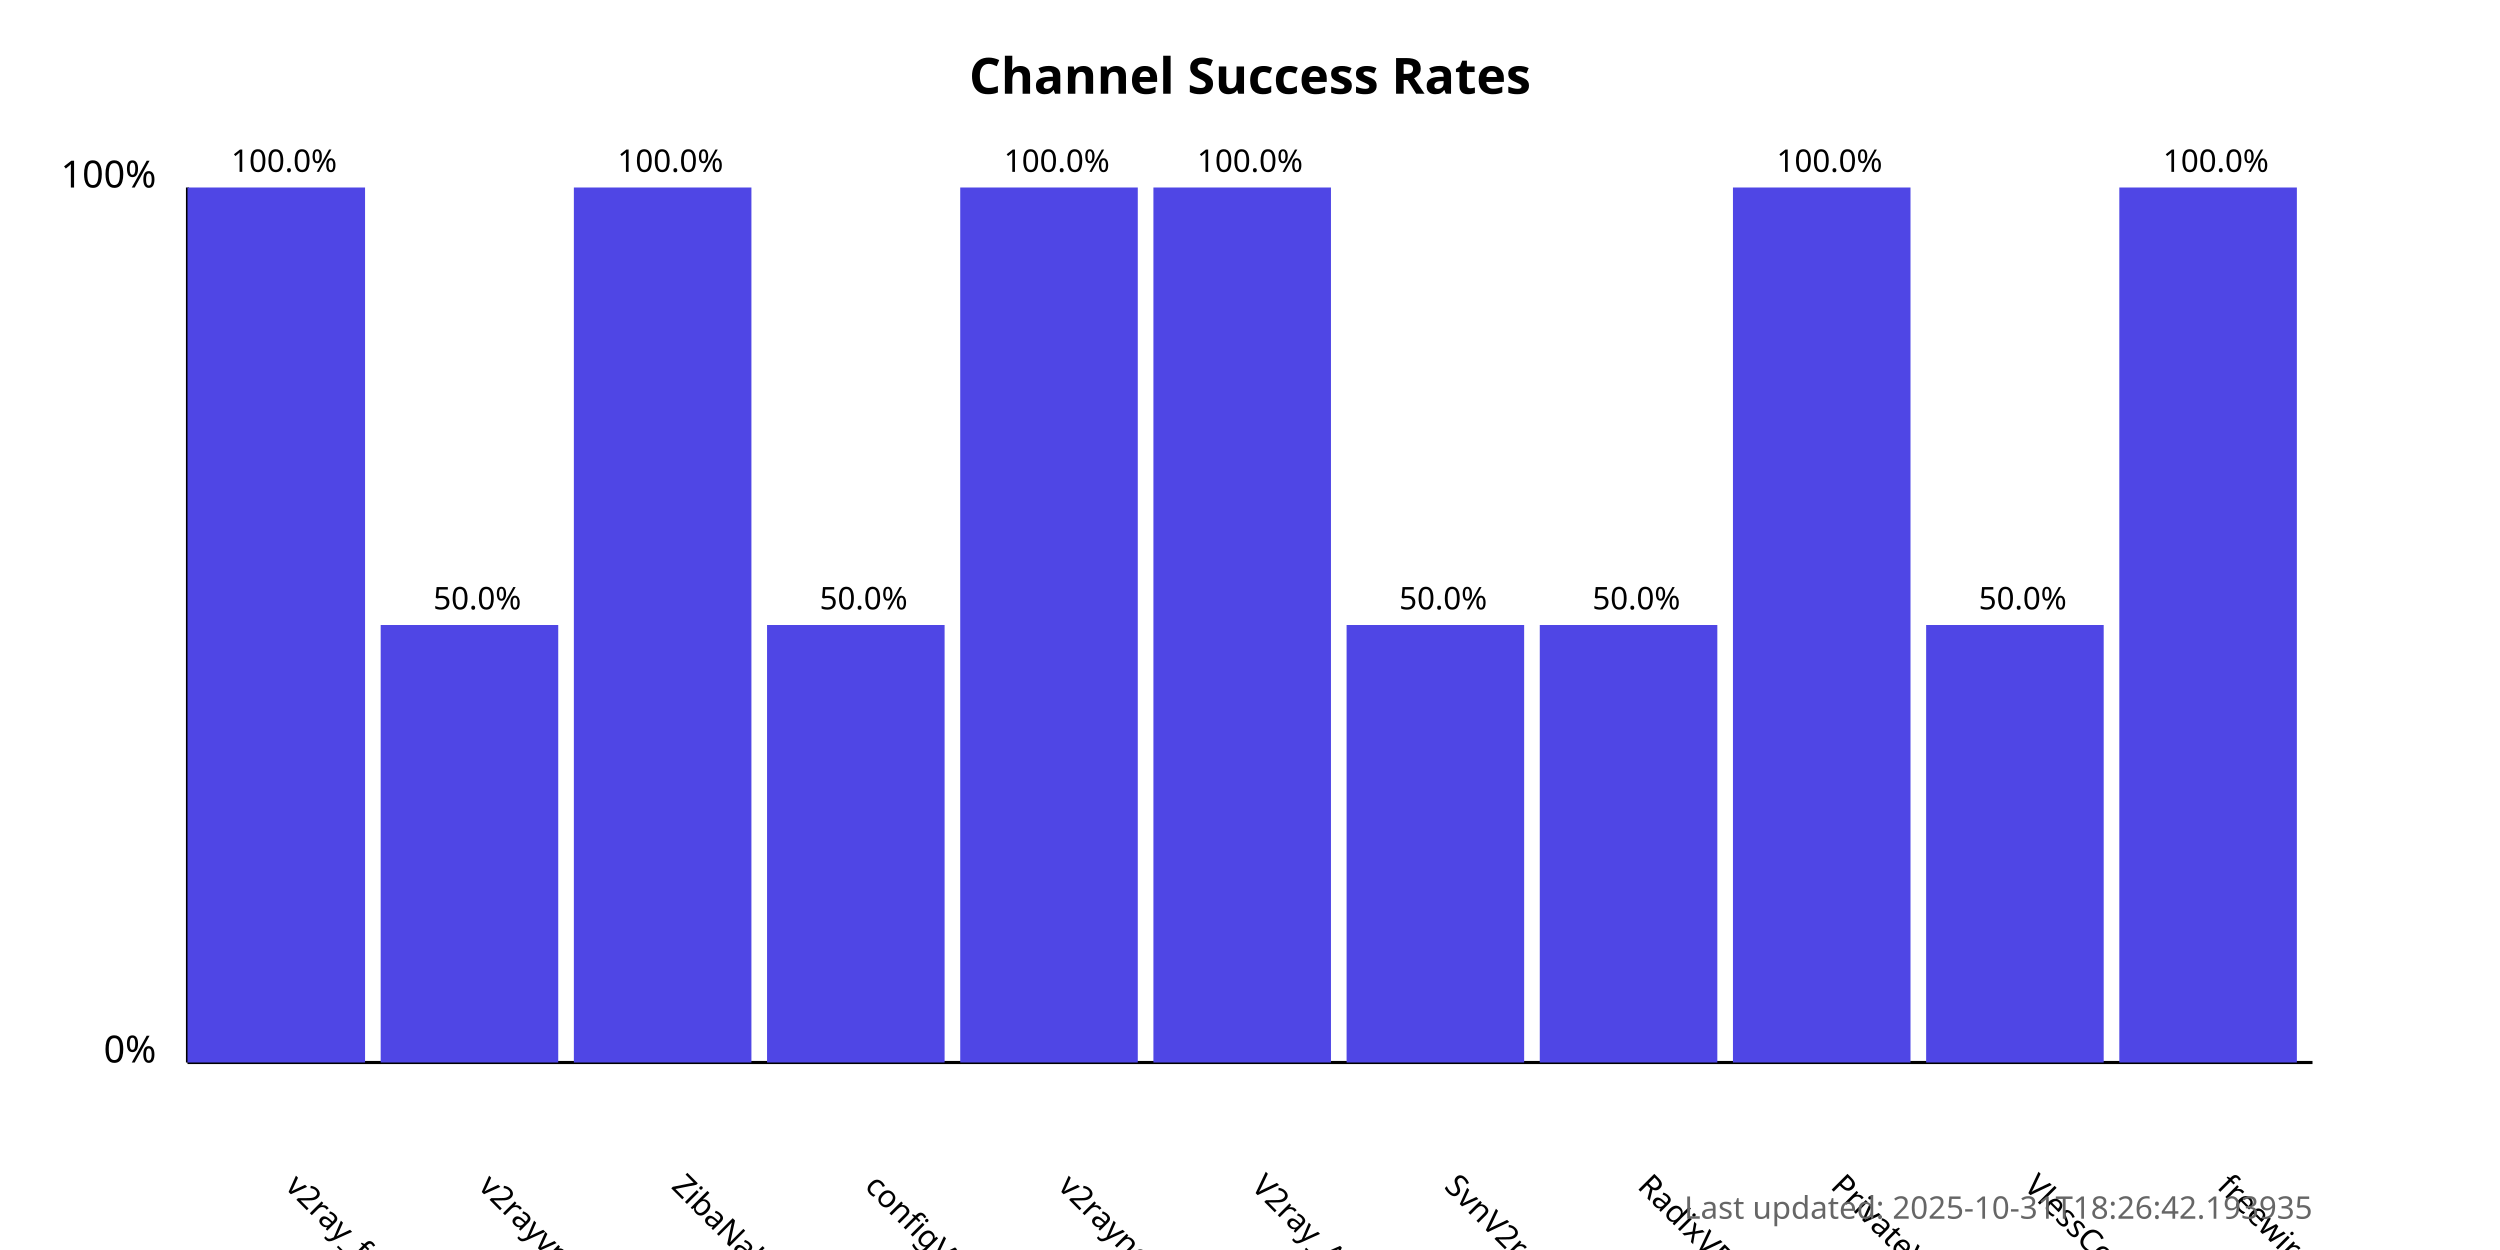
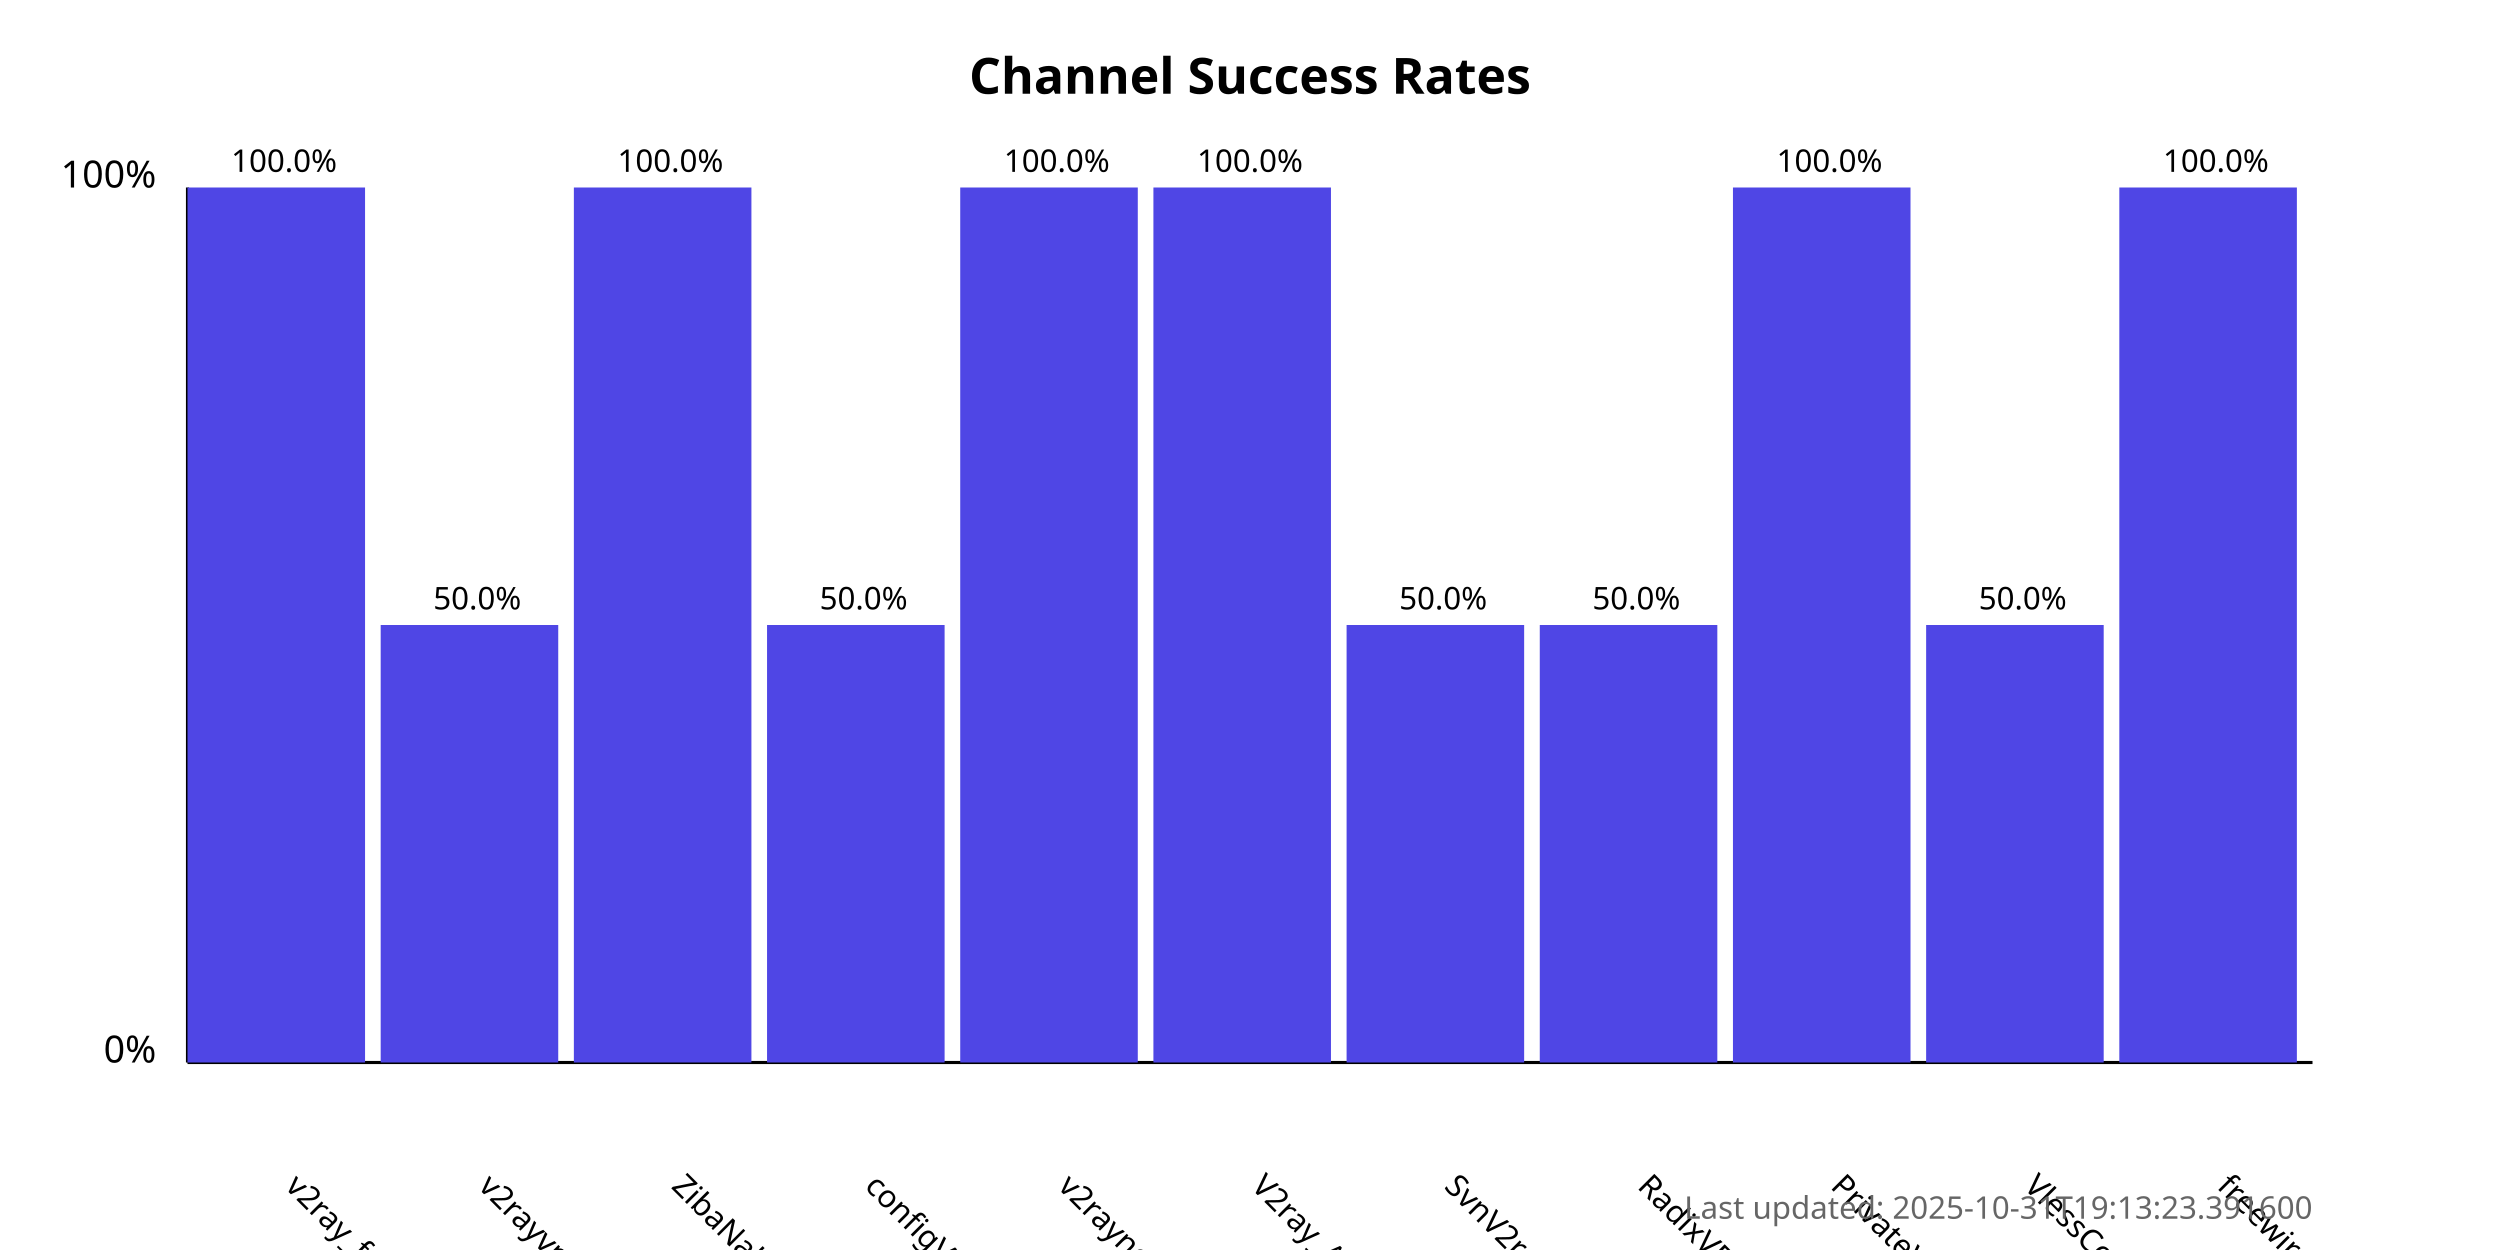
<svg xmlns="http://www.w3.org/2000/svg" width="800" height="400">
  <style>
            .chart-title { font: bold 16px sans-serif; }
            .axis-label { font: 12px sans-serif; }
            .tick-label { font: 10px sans-serif; }
            .bar { fill: #4f46e5; }
            .bar:hover { fill: #6366f1; }
            .timestamp { font: 10px sans-serif; fill: #666; }
        </style>
  <text x="400.0" y="30" text-anchor="middle" class="chart-title">
            Channel Success Rates
        </text>
  <line x1="60" y1="340" x2="60" y2="60" stroke="black" stroke-width="1" />
  <line x1="60" y1="340" x2="740" y2="340" stroke="black" stroke-width="1" />
  <text x="50" y="340" text-anchor="end" class="axis-label">0%</text>
  <text x="50" y="60" text-anchor="end" class="axis-label">100%</text>
  <g>
    <rect x="60" y="60.0" width="56.818" height="280.0" class="bar" />
    <text x="90.909" y="380" transform="rotate(45, 90.90909, 380)" text-anchor="start" class="tick-label">
                v2ray_free_conf
            </text>
    <text x="90.909" y="55.0" text-anchor="middle" class="tick-label">
                100.0%
            </text>
  </g>
  <g>
    <rect x="121.818" y="200.0" width="56.818" height="140.0" class="bar" />
    <text x="152.727" y="380" transform="rotate(45, 152.7273, 380)" text-anchor="start" class="tick-label">
                v2rayvpno
            </text>
    <text x="152.727" y="195.0" text-anchor="middle" class="tick-label">
                50.0%
            </text>
  </g>
  <g>
    <rect x="183.636" y="60.0" width="56.818" height="280.0" class="bar" />
    <text x="214.545" y="380" transform="rotate(45, 214.5455, 380)" text-anchor="start" class="tick-label">
                ZibaNabz
            </text>
    <text x="214.545" y="55.0" text-anchor="middle" class="tick-label">
                100.0%
            </text>
  </g>
  <g>
    <rect x="245.455" y="200.0" width="56.818" height="140.0" class="bar" />
    <text x="276.364" y="380" transform="rotate(45, 276.3636, 380)" text-anchor="start" class="tick-label">
                configV2rayForFree
            </text>
    <text x="276.364" y="195.0" text-anchor="middle" class="tick-label">
                50.0%
            </text>
  </g>
  <g>
    <rect x="307.273" y="60.0" width="56.818" height="280.0" class="bar" />
    <text x="338.182" y="380" transform="rotate(45, 338.1818, 380)" text-anchor="start" class="tick-label">
                v2rayngvpn
            </text>
    <text x="338.182" y="55.0" text-anchor="middle" class="tick-label">
                100.0%
            </text>
  </g>
  <g>
    <rect x="369.091" y="60.0" width="56.818" height="280.0" class="bar" />
    <text x="400.0" y="380" transform="rotate(45, 400.0, 380)" text-anchor="start" class="tick-label">
                V2ray_Alpha
            </text>
    <text x="400.0" y="55.0" text-anchor="middle" class="tick-label">
                100.0%
            </text>
  </g>
  <g>
    <rect x="430.909" y="200.0" width="56.818" height="140.0" class="bar" />
    <text x="461.818" y="380" transform="rotate(45, 461.8182, 380)" text-anchor="start" class="tick-label">
                SvnV2ray
            </text>
    <text x="461.818" y="195.0" text-anchor="middle" class="tick-label">
                50.0%
            </text>
  </g>
  <g>
    <rect x="492.727" y="200.0" width="56.818" height="140.0" class="bar" />
    <text x="523.636" y="380" transform="rotate(45, 523.6364, 380)" text-anchor="start" class="tick-label">
                RadixVPN
            </text>
    <text x="523.636" y="195.0" text-anchor="middle" class="tick-label">
                50.0%
            </text>
  </g>
  <g>
    <rect x="554.545" y="60.0" width="56.818" height="280.0" class="bar" />
    <text x="585.455" y="380" transform="rotate(45, 585.4545, 380)" text-anchor="start" class="tick-label">
                PrivateVPNs
            </text>
    <text x="585.455" y="55.0" text-anchor="middle" class="tick-label">
                100.0%
            </text>
  </g>
  <g>
    <rect x="616.364" y="200.0" width="56.818" height="140.0" class="bar" />
    <text x="647.273" y="380" transform="rotate(45, 647.2727, 380)" text-anchor="start" class="tick-label">
                VlessConfig
            </text>
    <text x="647.273" y="195.0" text-anchor="middle" class="tick-label">
                50.0%
            </text>
  </g>
  <g>
    <rect x="678.182" y="60.0" width="56.818" height="280.0" class="bar" />
    <text x="709.091" y="380" transform="rotate(45, 709.0909, 380)" text-anchor="start" class="tick-label">
                freewireguard
            </text>
    <text x="709.091" y="55.0" text-anchor="middle" class="tick-label">
                100.0%
            </text>
  </g>
  <text x="740" y="390" text-anchor="end" class="timestamp">
-             Last updated: 2025-10-31T18:26:42.193935
+             Last updated: 2025-10-31T19:13:23.391600
        </text>
</svg>
